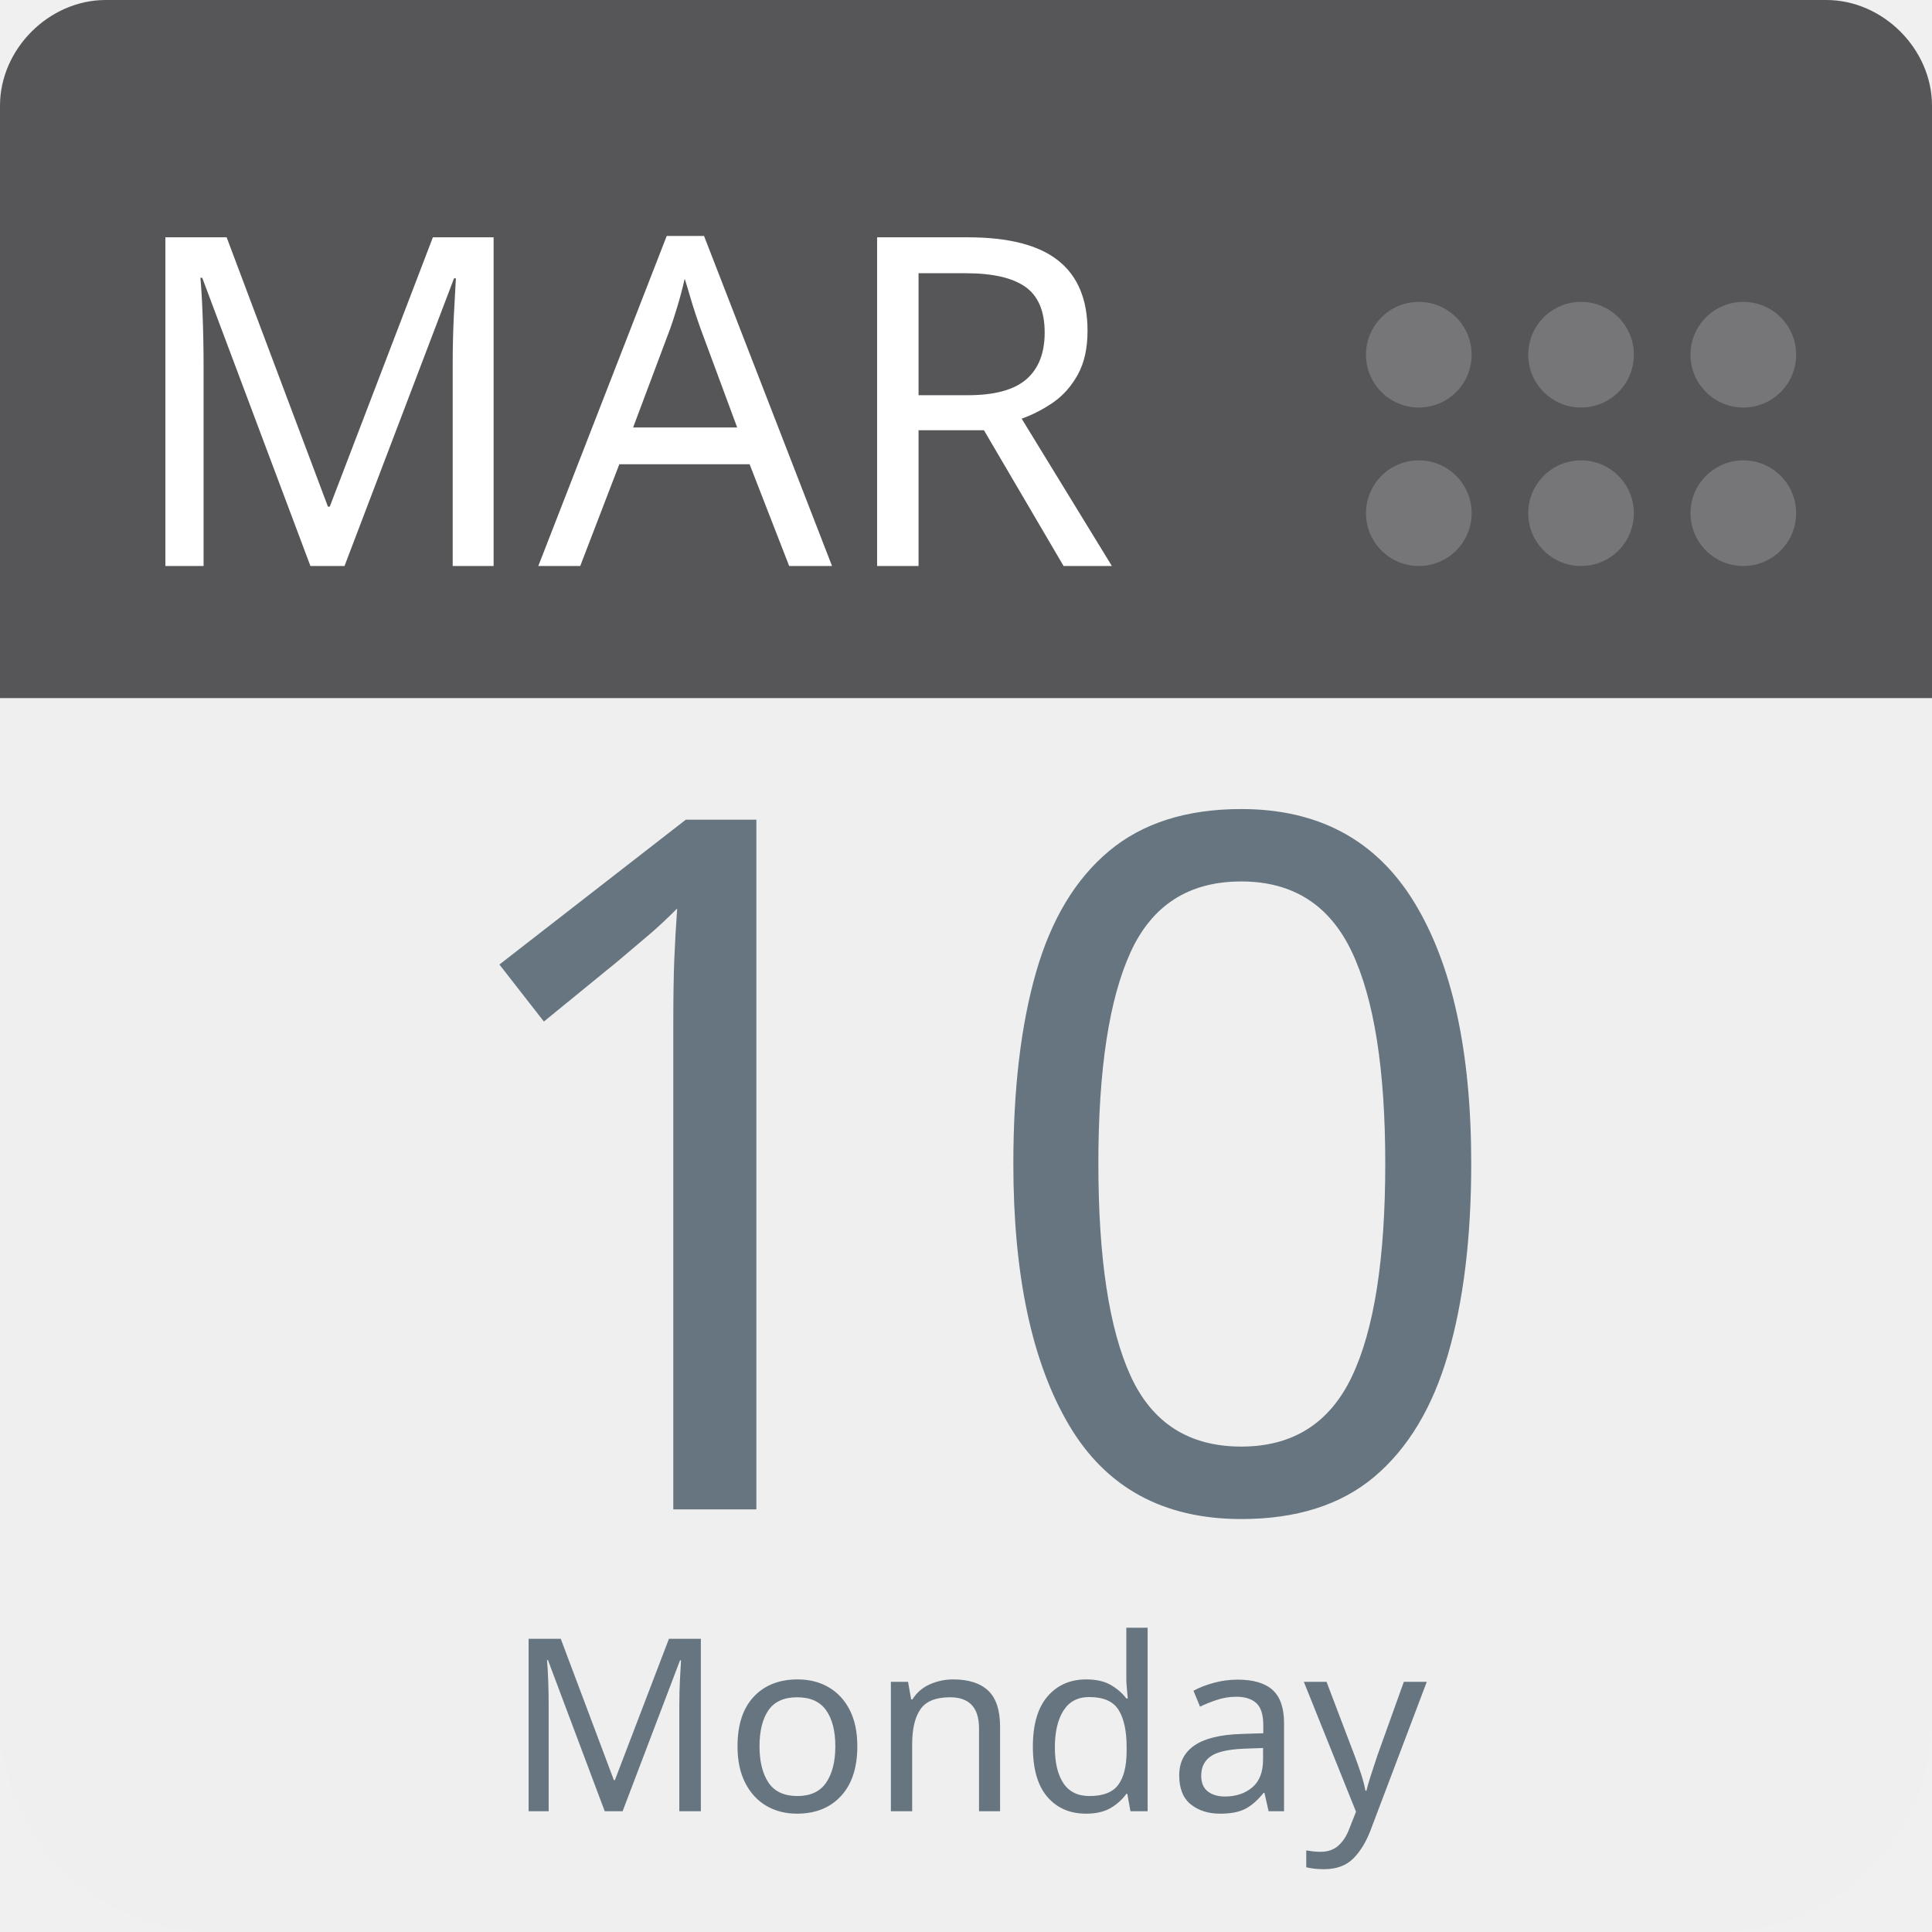
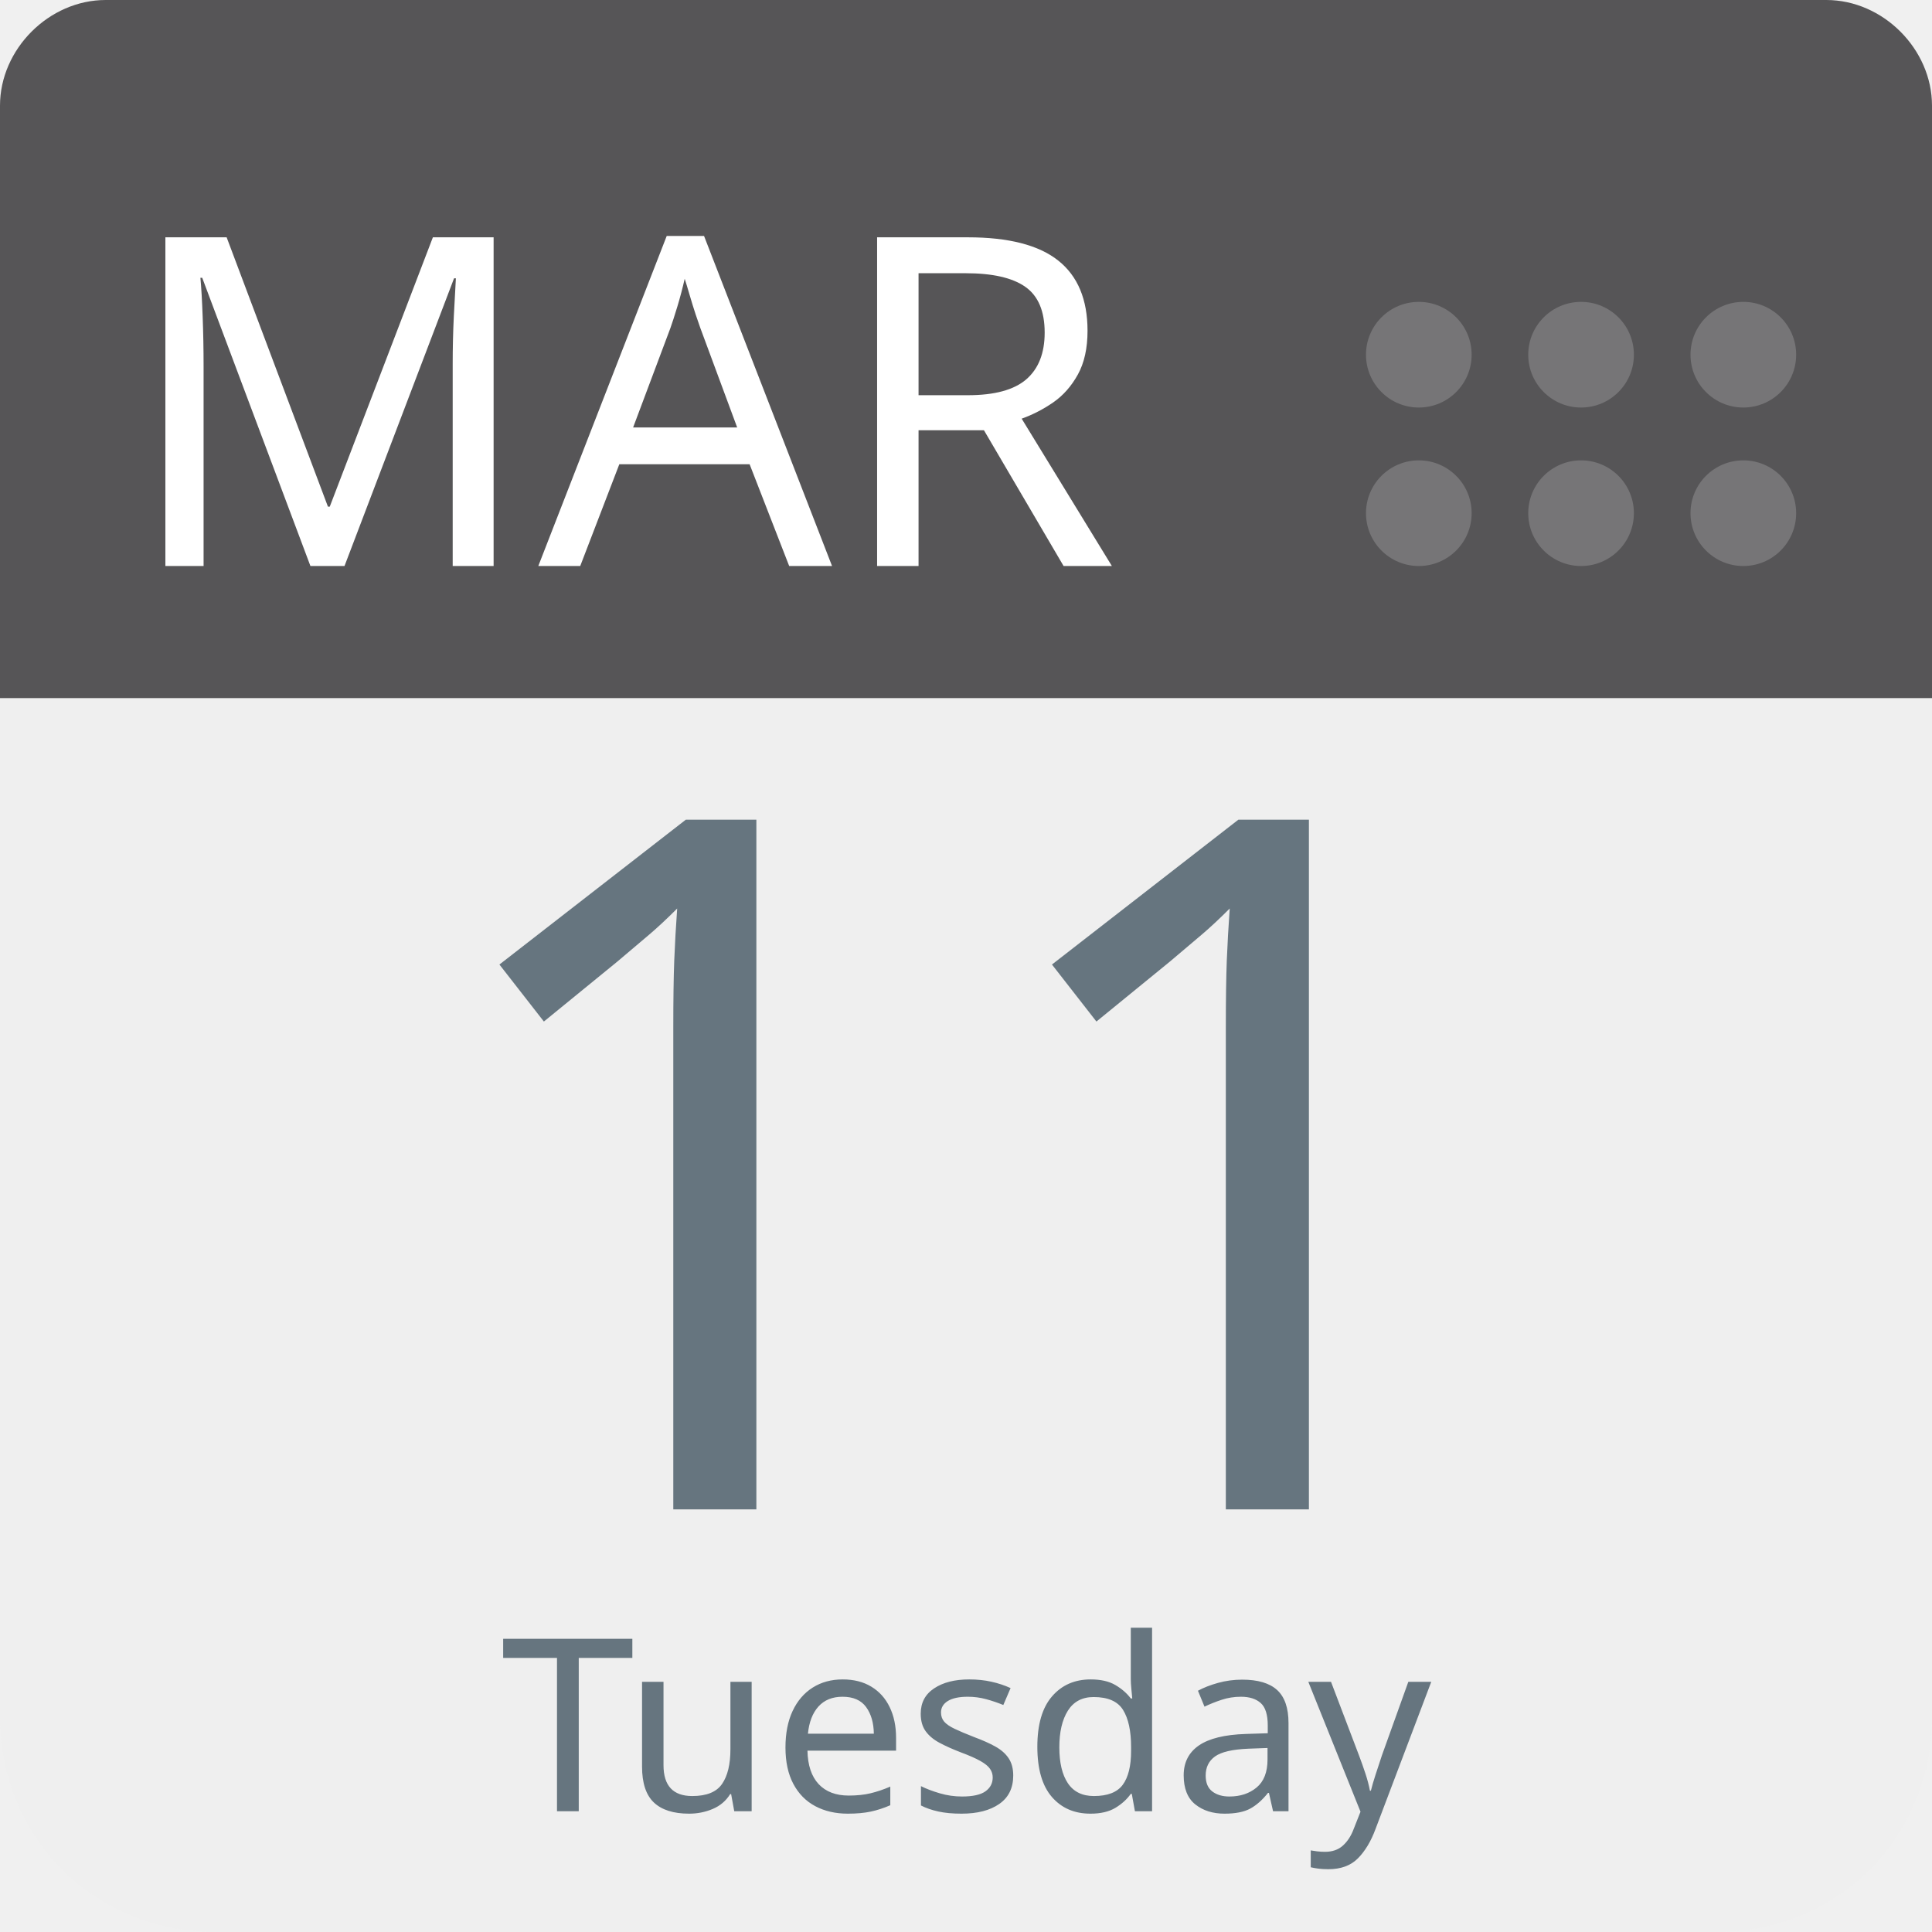
<svg xmlns="http://www.w3.org/2000/svg" aria-label="Calendar" role="img" viewBox="0 0 512 512" width="100%" height="100%" style="cursor: default">
      null
      <path d="m512,455c0,32 -25,57 -57,57l-398,0c-32,0 -57,-25 -57,-57l0,-327c0,-31 25,-57 57,-57l398,0c32,0 57,26 57,57l0,327z" fill="#efefef" />
  <path d="m484,0l-47,0l-409,0c-15,0 -28,13 -28,28l0,157l512,0l0,-157c0,-15 -13,-28 -28,-28z" fill="#565557" />
  <g fill="#767577">
    <circle cx="462" cy="136" r="14" />
    <circle cx="462" cy="94" r="14" />
    <circle cx="419" cy="136" r="14" />
    <circle cx="419" cy="94" r="14" />
    <circle cx="376" cy="136" r="14" />
    <circle cx="376" cy="94" r="14" />
  </g>
  <text id="month" x="32" y="150" fill="#fff" font-family="-apple-system, BlinkMacSystemFont, 'Noto Sans', 'Noto Sans CJK SC', 'Microsoft YaHei', sans-serif, 'Segoe UI', Roboto, 'Helvetica Neue', Arial" font-size="122px" style="text-anchor: left">MAR</text>
-   <text id="day" x="256" y="400" fill="#66757f" font-family="-apple-system, BlinkMacSystemFont, 'Noto Sans', 'Noto Sans CJK SC', 'Microsoft YaHei', sans-serif, 'Segoe UI', Roboto, 'Helvetica Neue', Arial" font-size="256px" style="text-anchor: middle">10</text>
-   <text id="weekday" x="256" y="480" fill="#66757f" font-family="-apple-system, BlinkMacSystemFont, 'Noto Sans', 'Noto Sans CJK SC', 'Microsoft YaHei', sans-serif, 'Segoe UI', Roboto, 'Helvetica Neue', Arial" font-size="64px" style="text-anchor: middle">Monday</text>
+   <text id="day" x="256" y="400" fill="#66757f" font-family="-apple-system, BlinkMacSystemFont, 'Noto Sans', 'Noto Sans CJK SC', 'Microsoft YaHei', sans-serif, 'Segoe UI', Roboto, 'Helvetica Neue', Arial" font-size="256px" style="text-anchor: middle">11</text>
+   <text id="weekday" x="256" y="480" fill="#66757f" font-family="-apple-system, BlinkMacSystemFont, 'Noto Sans', 'Noto Sans CJK SC', 'Microsoft YaHei', sans-serif, 'Segoe UI', Roboto, 'Helvetica Neue', Arial" font-size="64px" style="text-anchor: middle">Tuesday</text>
      null
    </svg>
